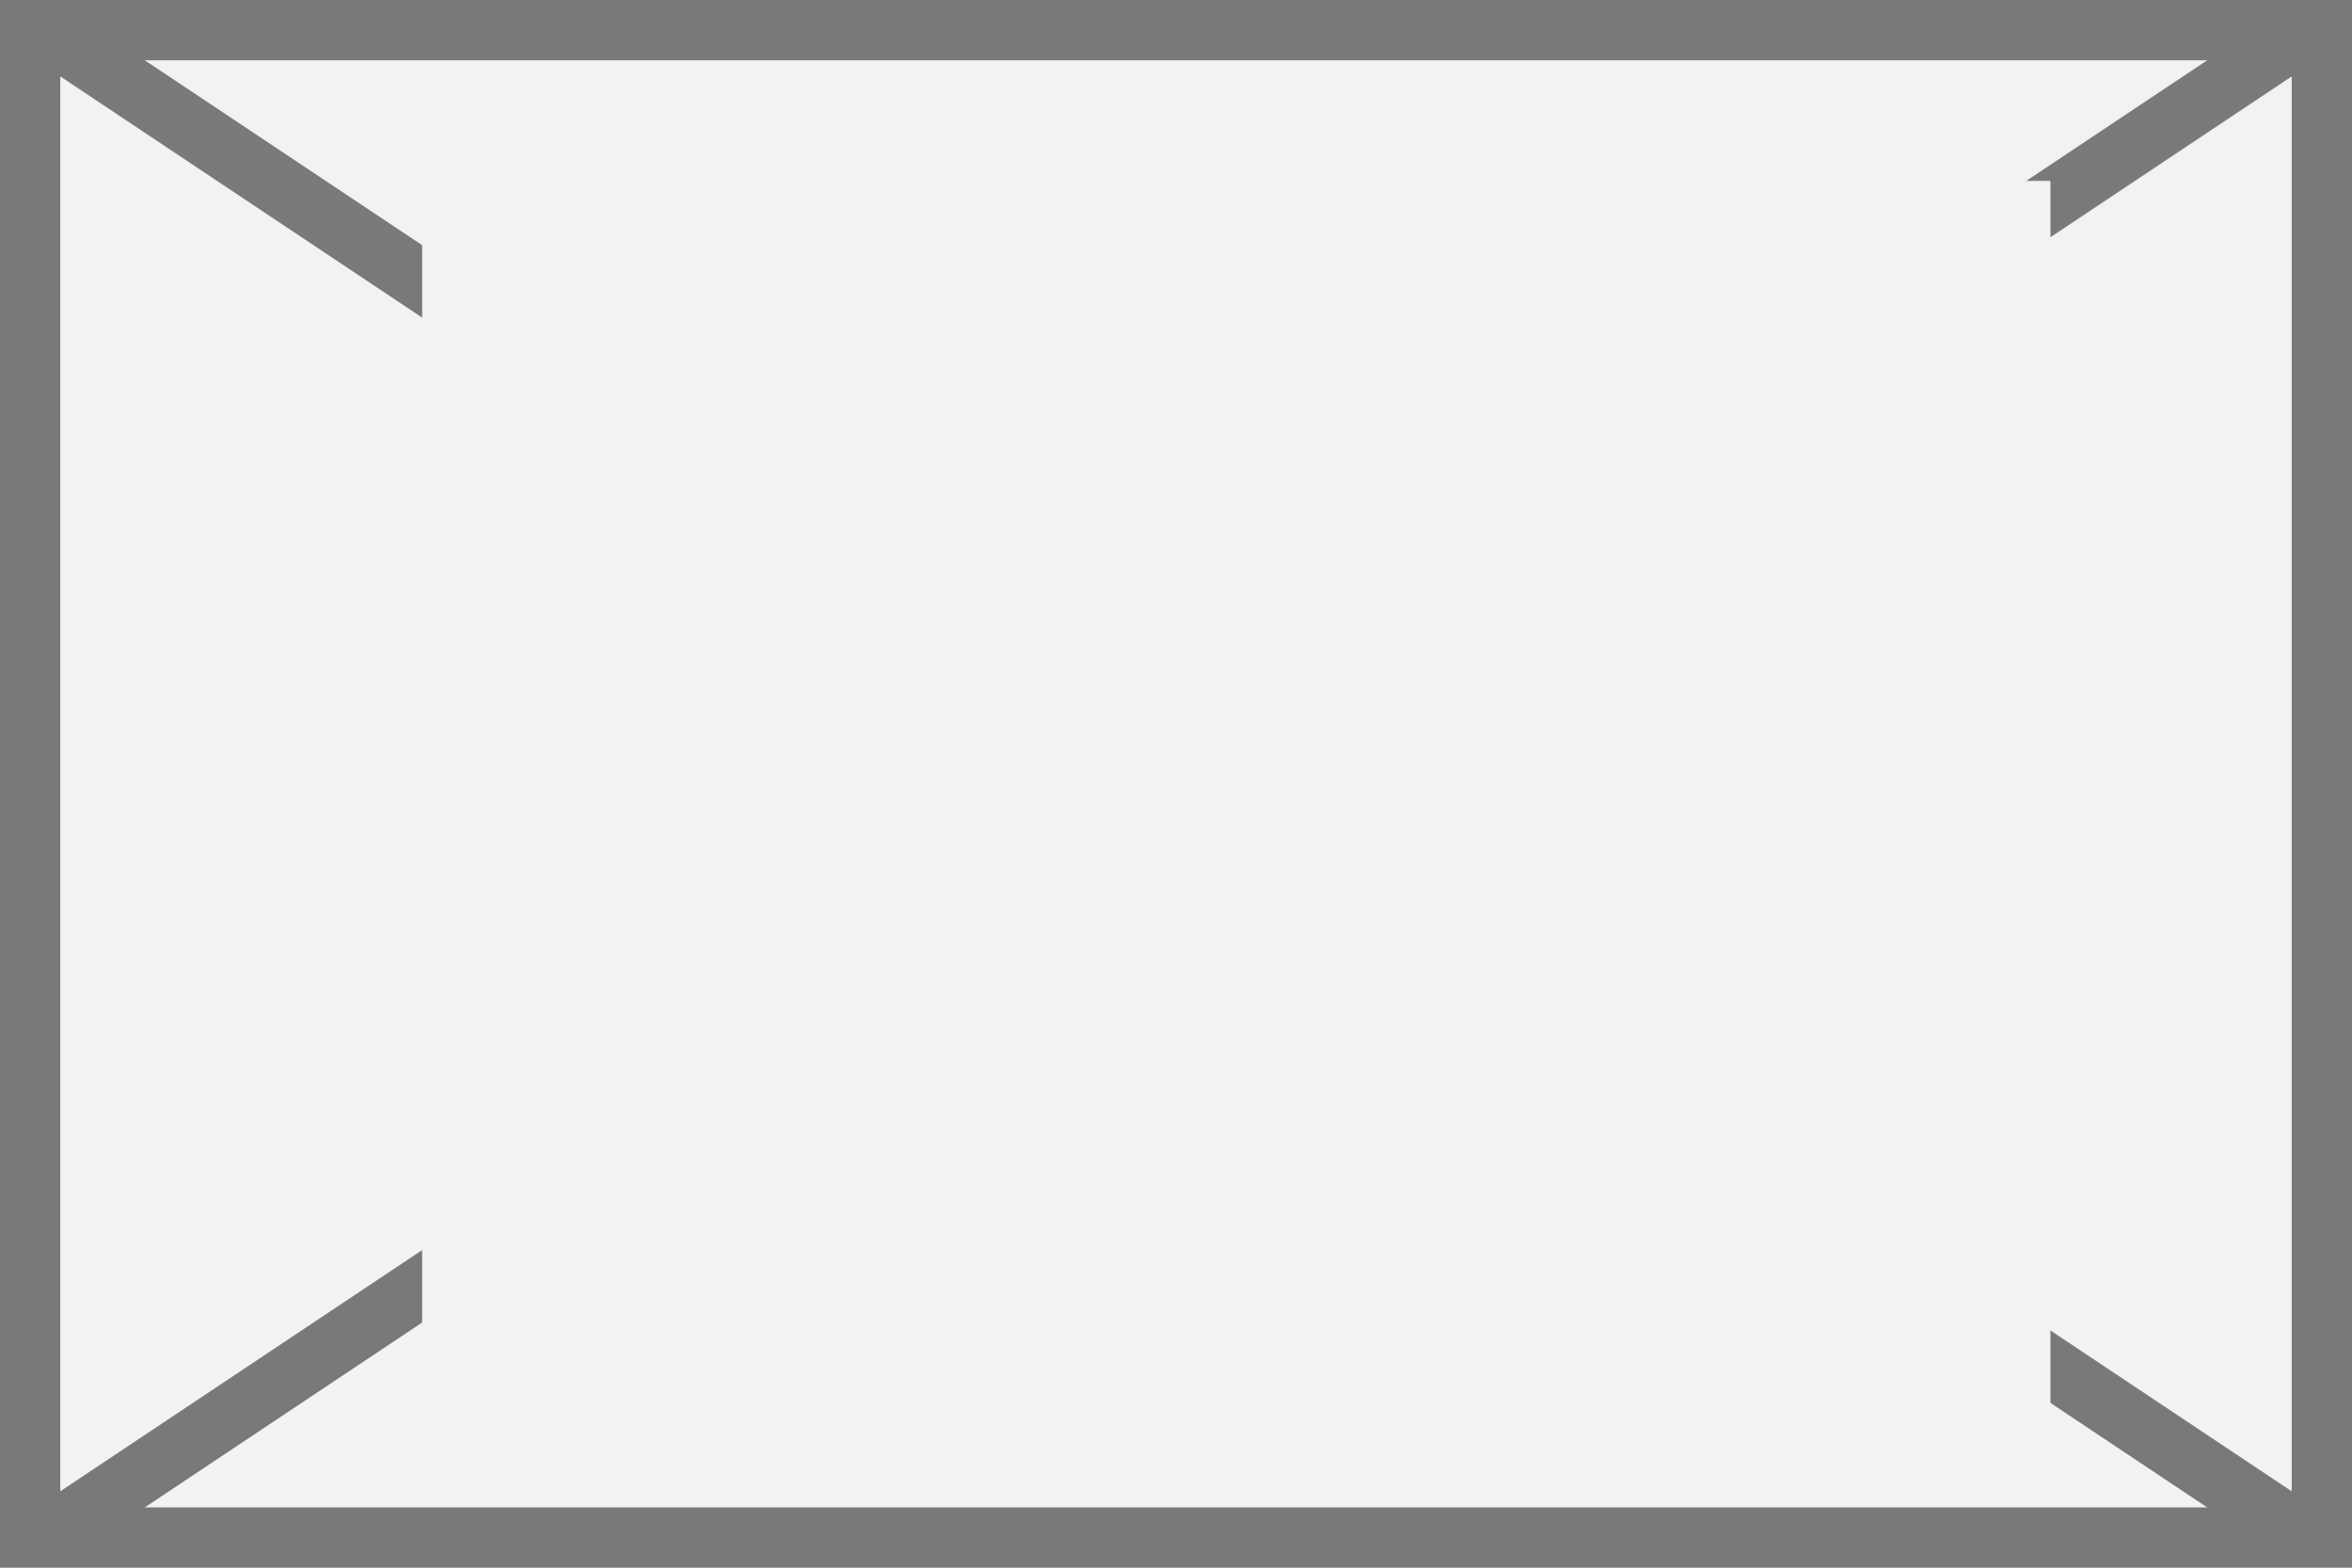
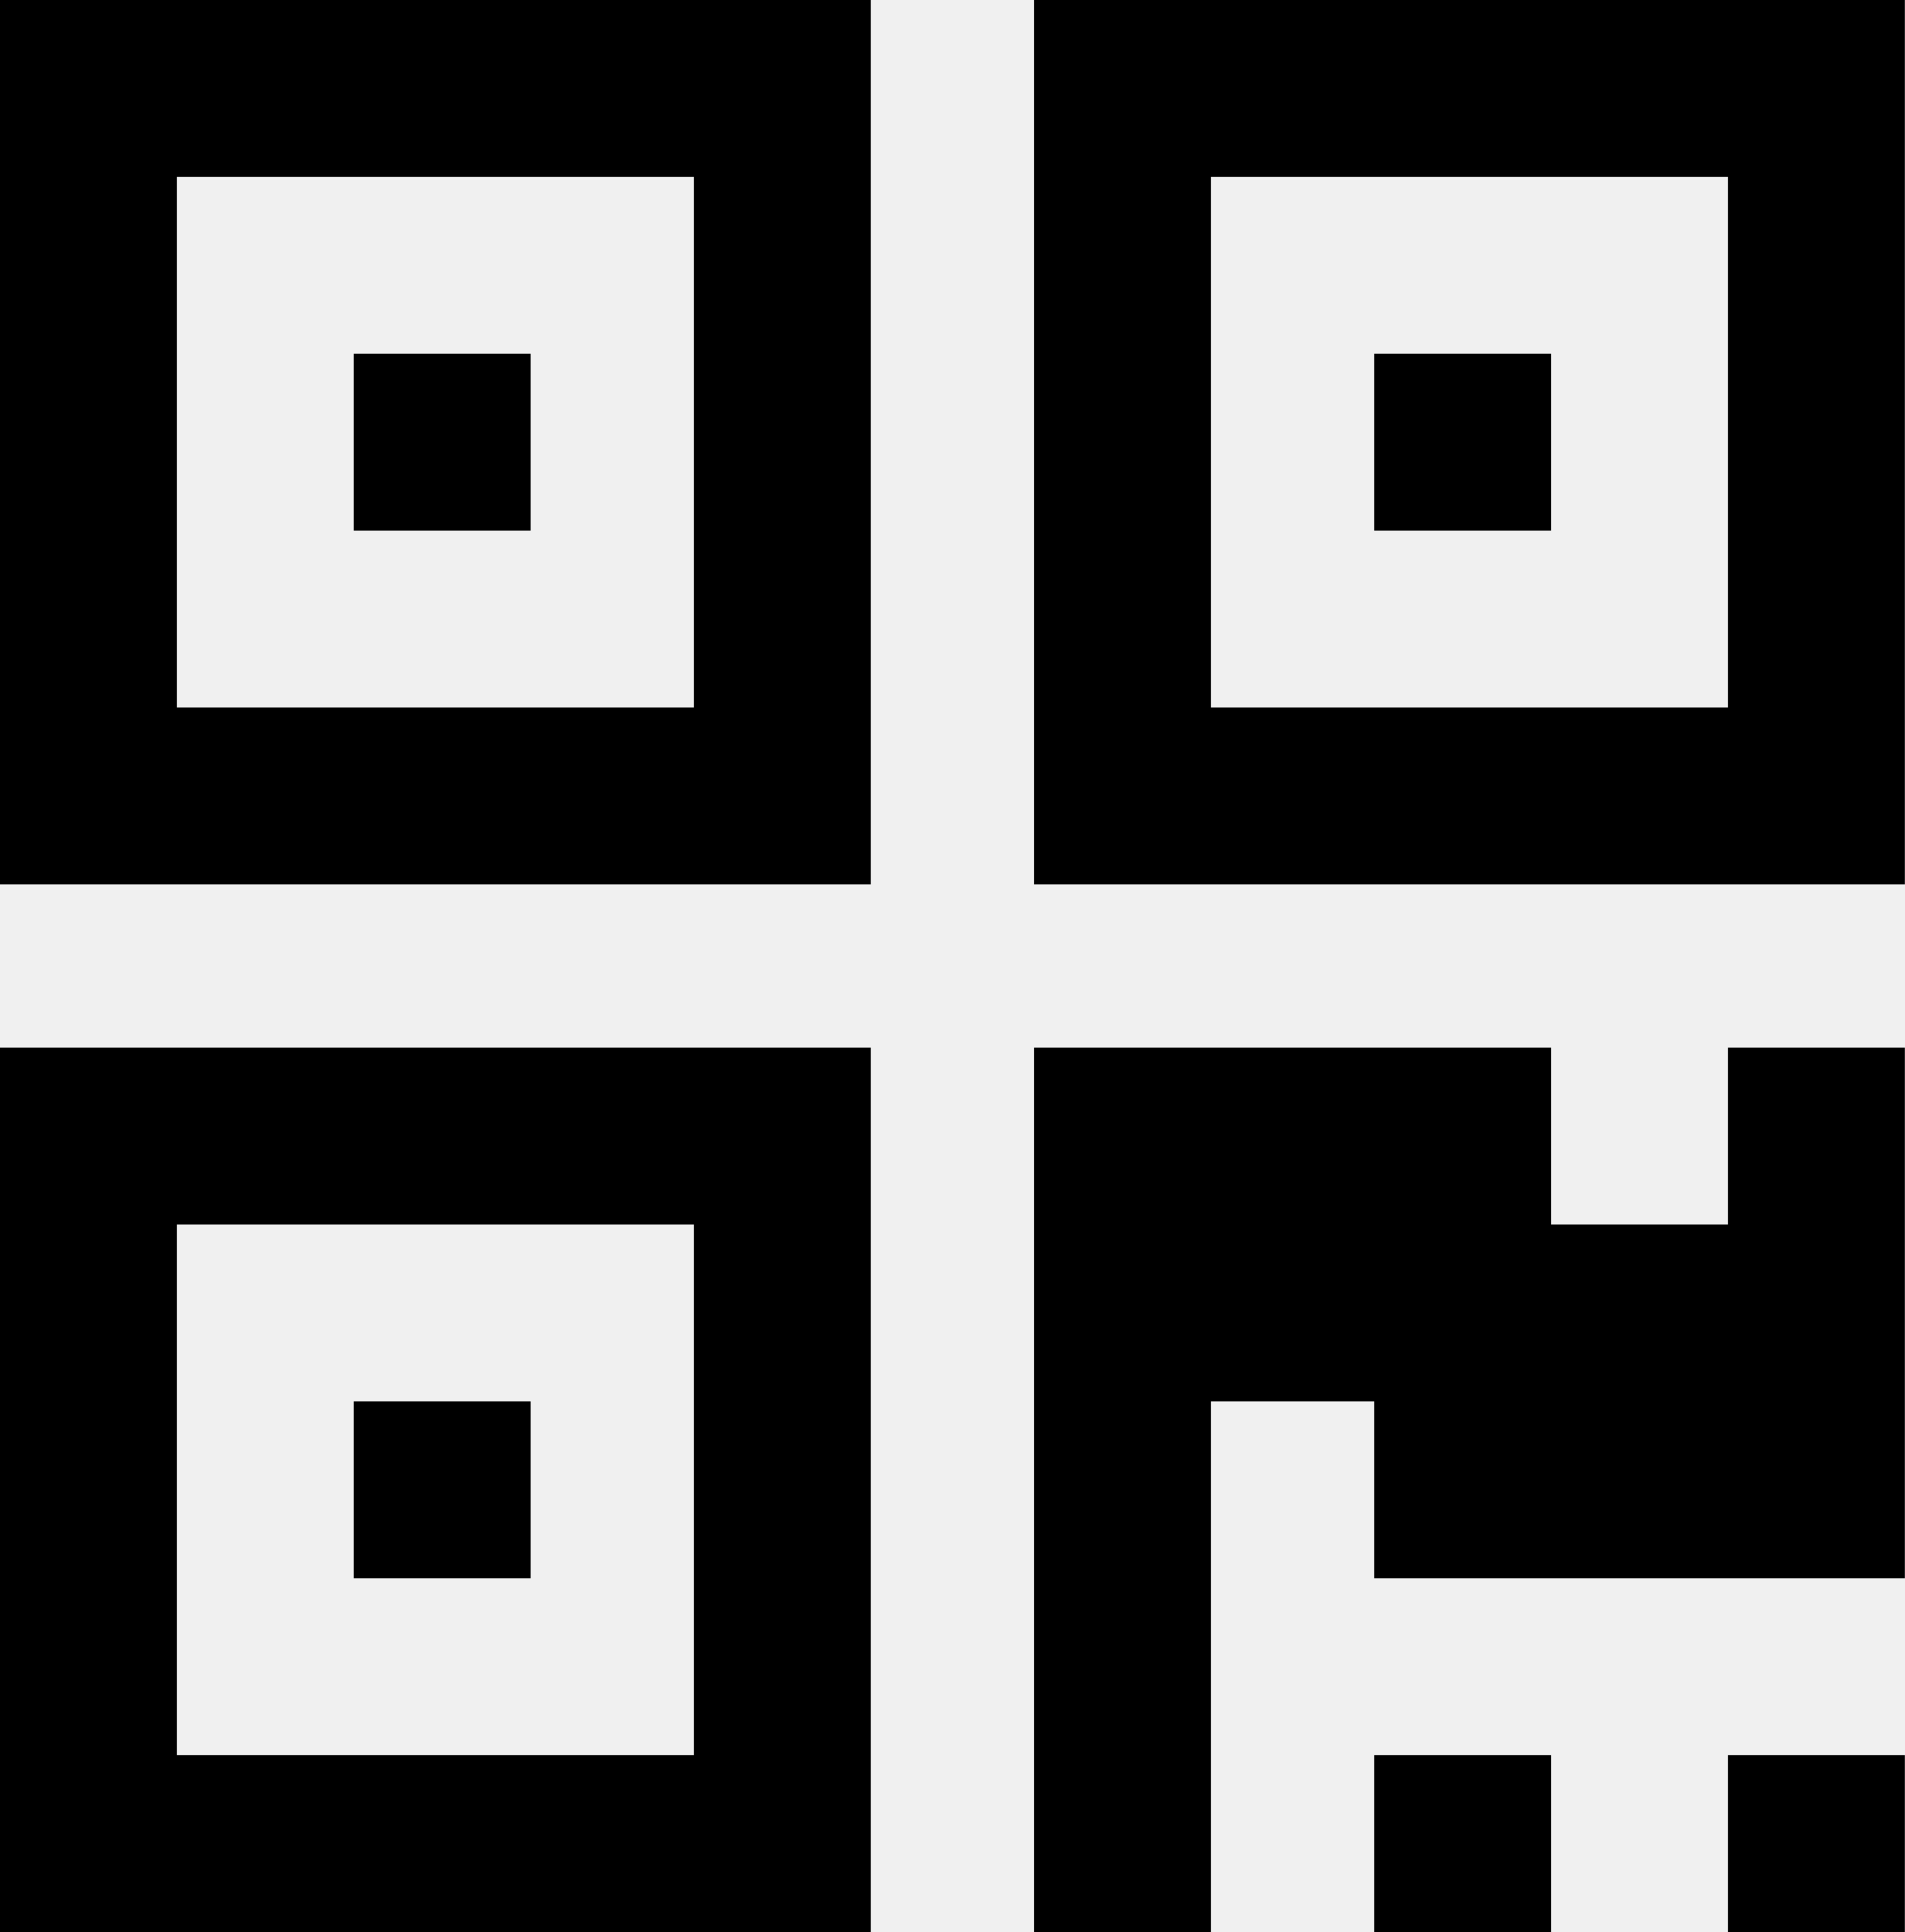
- <svg xmlns="http://www.w3.org/2000/svg" version="1.1" width="39px" height="26px">
-   <defs>
-     <mask fill="white" id="clip9">
-       <path d="M 853 458  L 880 458  L 880 480  L 853 480  Z M 846 455  L 885 455  L 885 481  L 846 481  Z " fill-rule="evenodd" />
-     </mask>
-   </defs>
-   <g transform="matrix(1 0 0 1 -846 -455 )">
-     <path d="M 846.5 455.5  L 884.5 455.5  L 884.5 480.5  L 846.5 480.5  L 846.5 455.5  Z " fill-rule="nonzero" fill="#f2f2f2" stroke="none" />
-     <path d="M 846.5 455.5  L 884.5 455.5  L 884.5 480.5  L 846.5 480.5  L 846.5 455.5  Z " stroke-width="1" stroke="#797979" fill="none" />
-     <path d="M 846.624 455.416  L 884.376 480.584  M 884.376 455.416  L 846.624 480.584  " stroke-width="1" stroke="#797979" fill="none" mask="url(#clip9)" />
+ <svg xmlns="http://www.w3.org/2000/svg" version="1.1" width="140px" height="142px">
+   <g transform="matrix(1 0 0 1 -154 -219 )">
+     <path d="M 26 103  L 39 103  L 39 116  L 26 116  L 26 103  Z M 26 26  L 39 26  L 39 39  L 26 39  L 26 26  Z M 101 26  L 114 26  L 114 39  L 101 39  L 101 26  Z M 13 90  L 13 129  L 51 129  L 51 90  L 13 90  Z M 13 13  L 13 52  L 51 52  L 51 13  L 13 13  Z M 89 13  L 89 52  L 127 52  L 127 13  L 89 13  Z M 0 77  L 64 77  L 64 142  L 0 142  L 0 77  Z M 101 129  L 114 129  L 114 142  L 101 142  L 101 129  Z M 127 129  L 140 129  L 140 142  L 127 142  L 127 129  Z M 127 77  L 140 77  L 140 116  L 101 116  L 101 103  L 89 103  L 89 142  L 76 142  L 76 77  L 114 77  L 114 90  L 127 90  L 127 77  Z M 0 0  L 64 0  L 64 65  L 0 65  L 0 0  Z M 76 0  L 140 0  L 140 65  L 76 65  L 76 0  Z " fill-rule="nonzero" fill="#000000" stroke="none" transform="matrix(1 0 0 1 154 219 )" />
  </g>
</svg>
